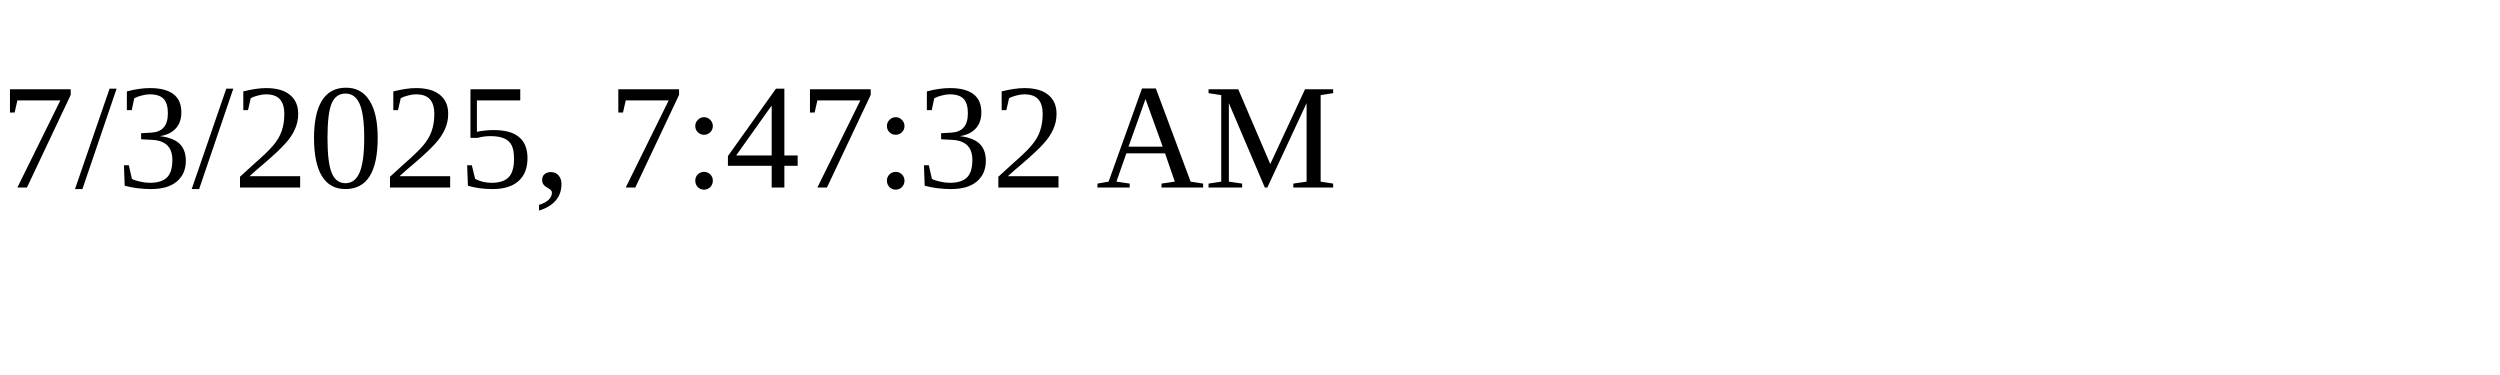
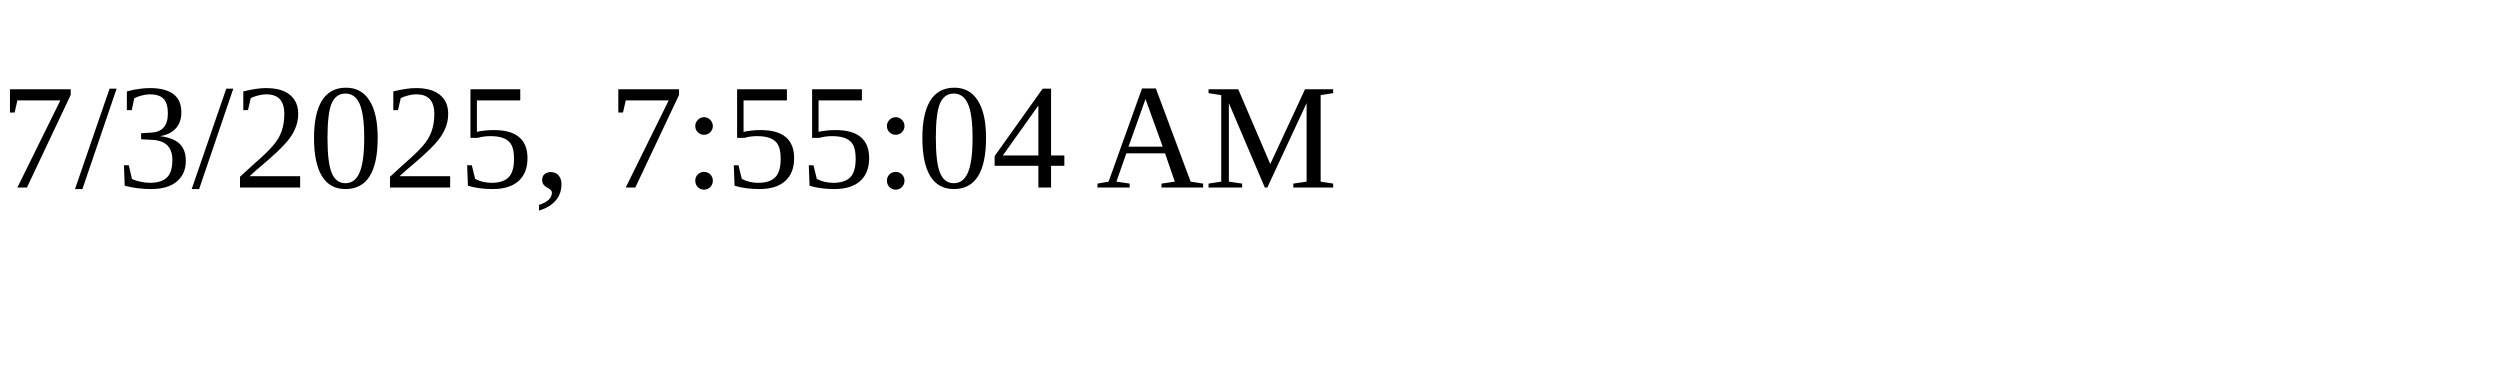
<svg xmlns="http://www.w3.org/2000/svg" height="30" width="200">
-   <text x="0" y="15">7/3/2025, 7:47:32 AM</text>
+   <text x="0" y="15">7/3/2025, 7:55:04 AM</text>
</svg>
